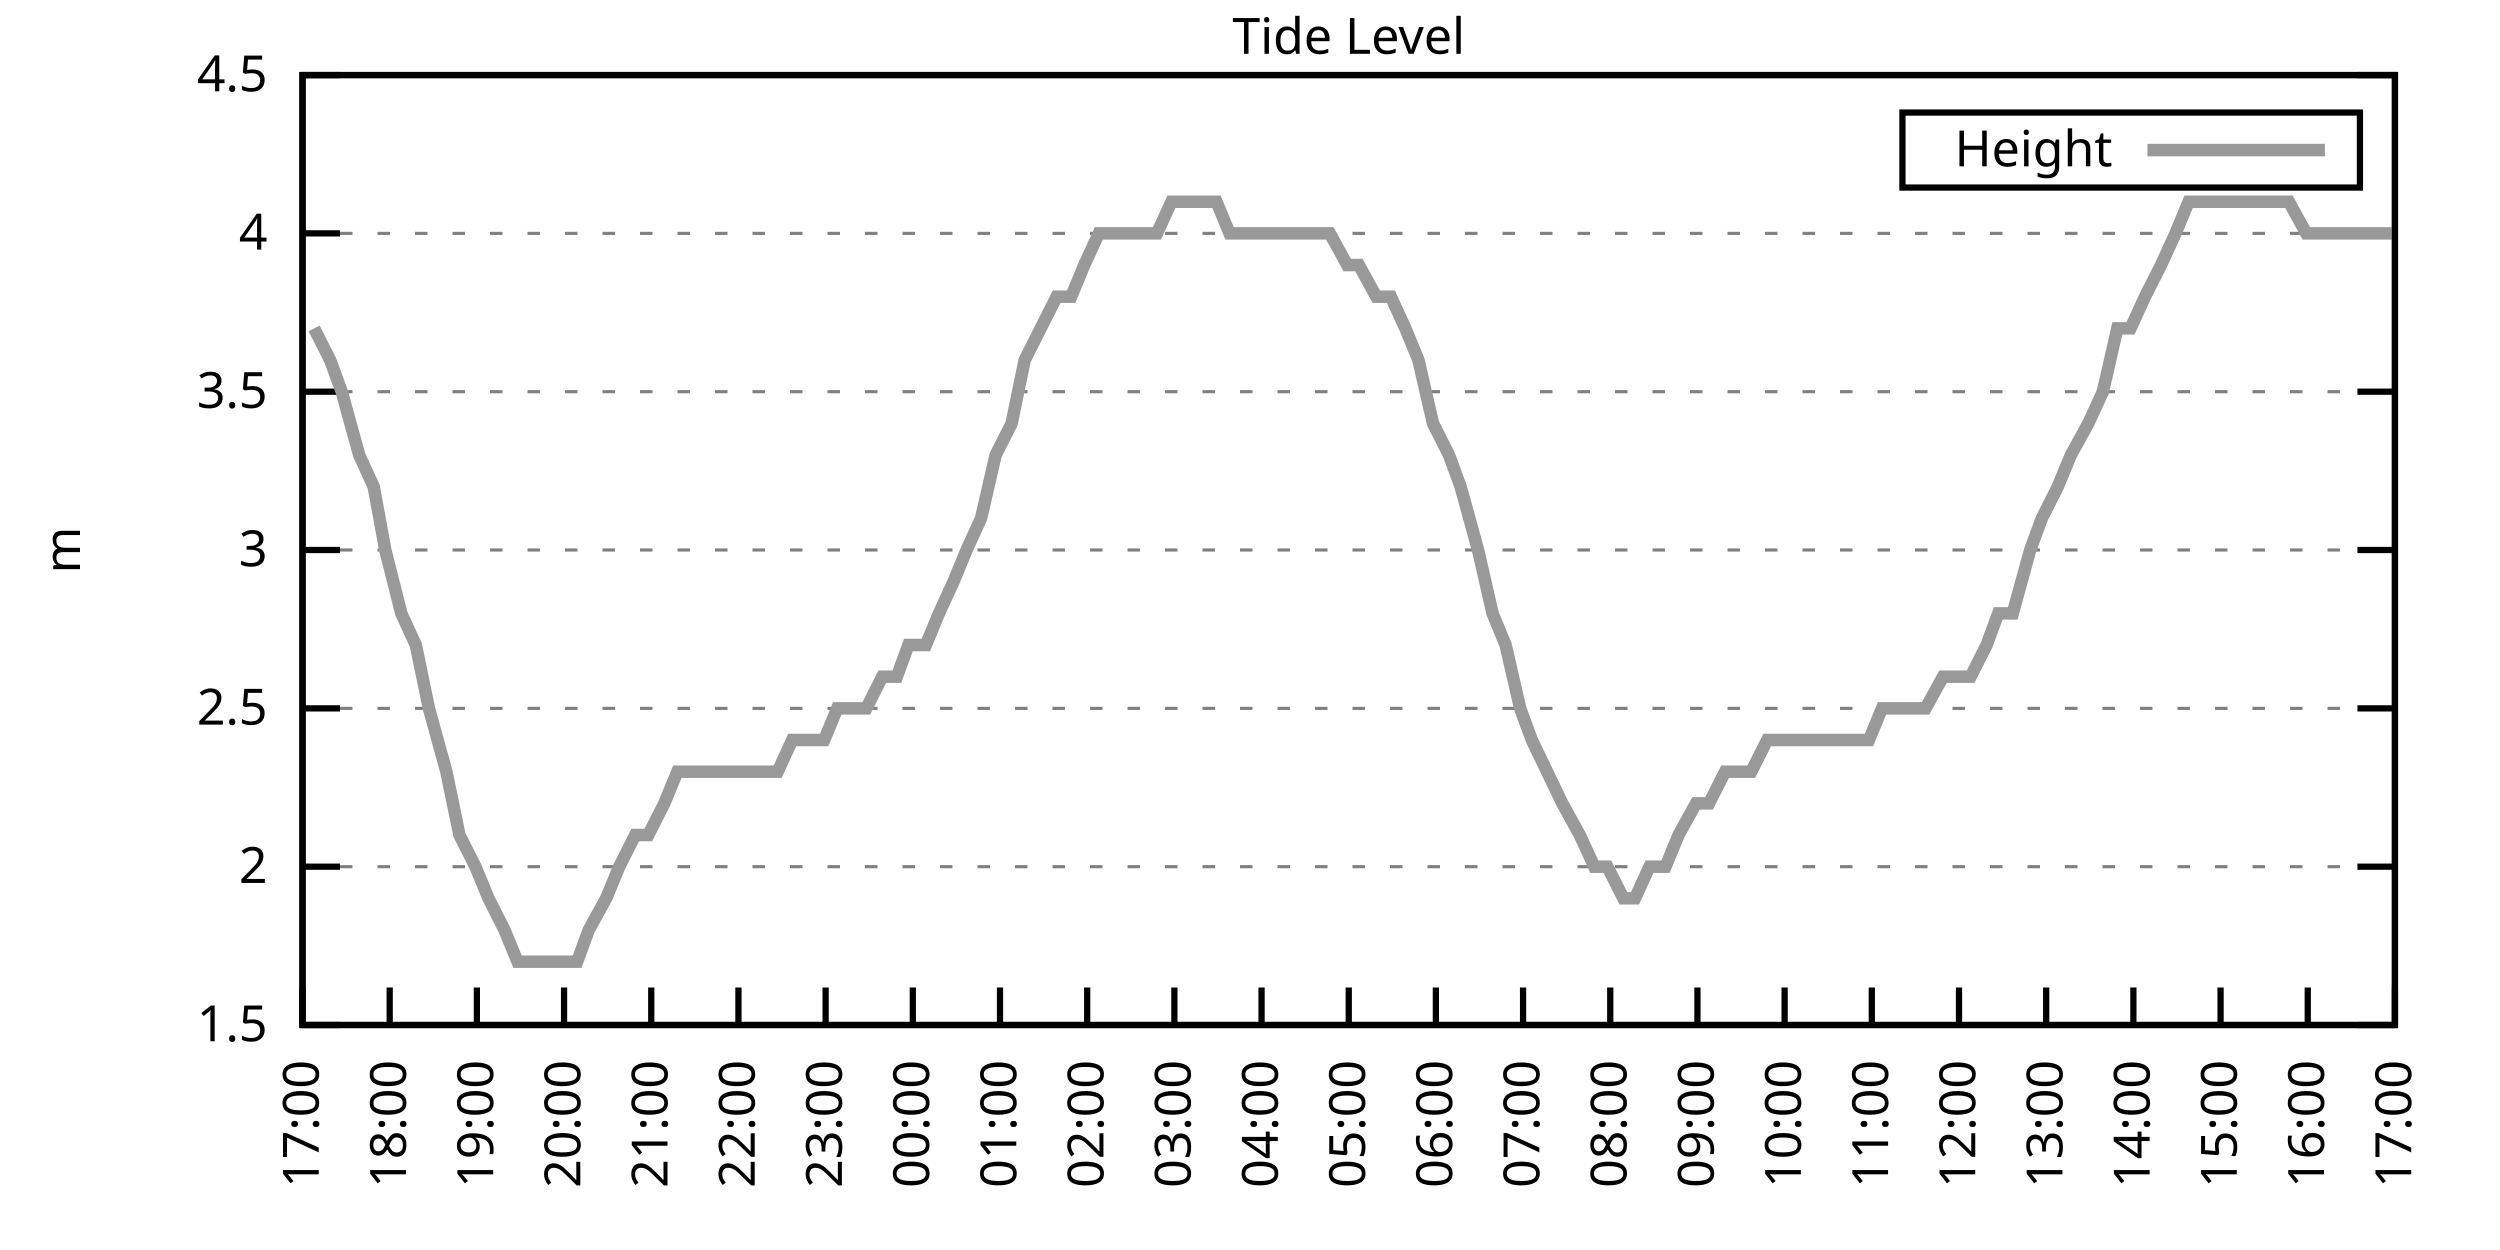
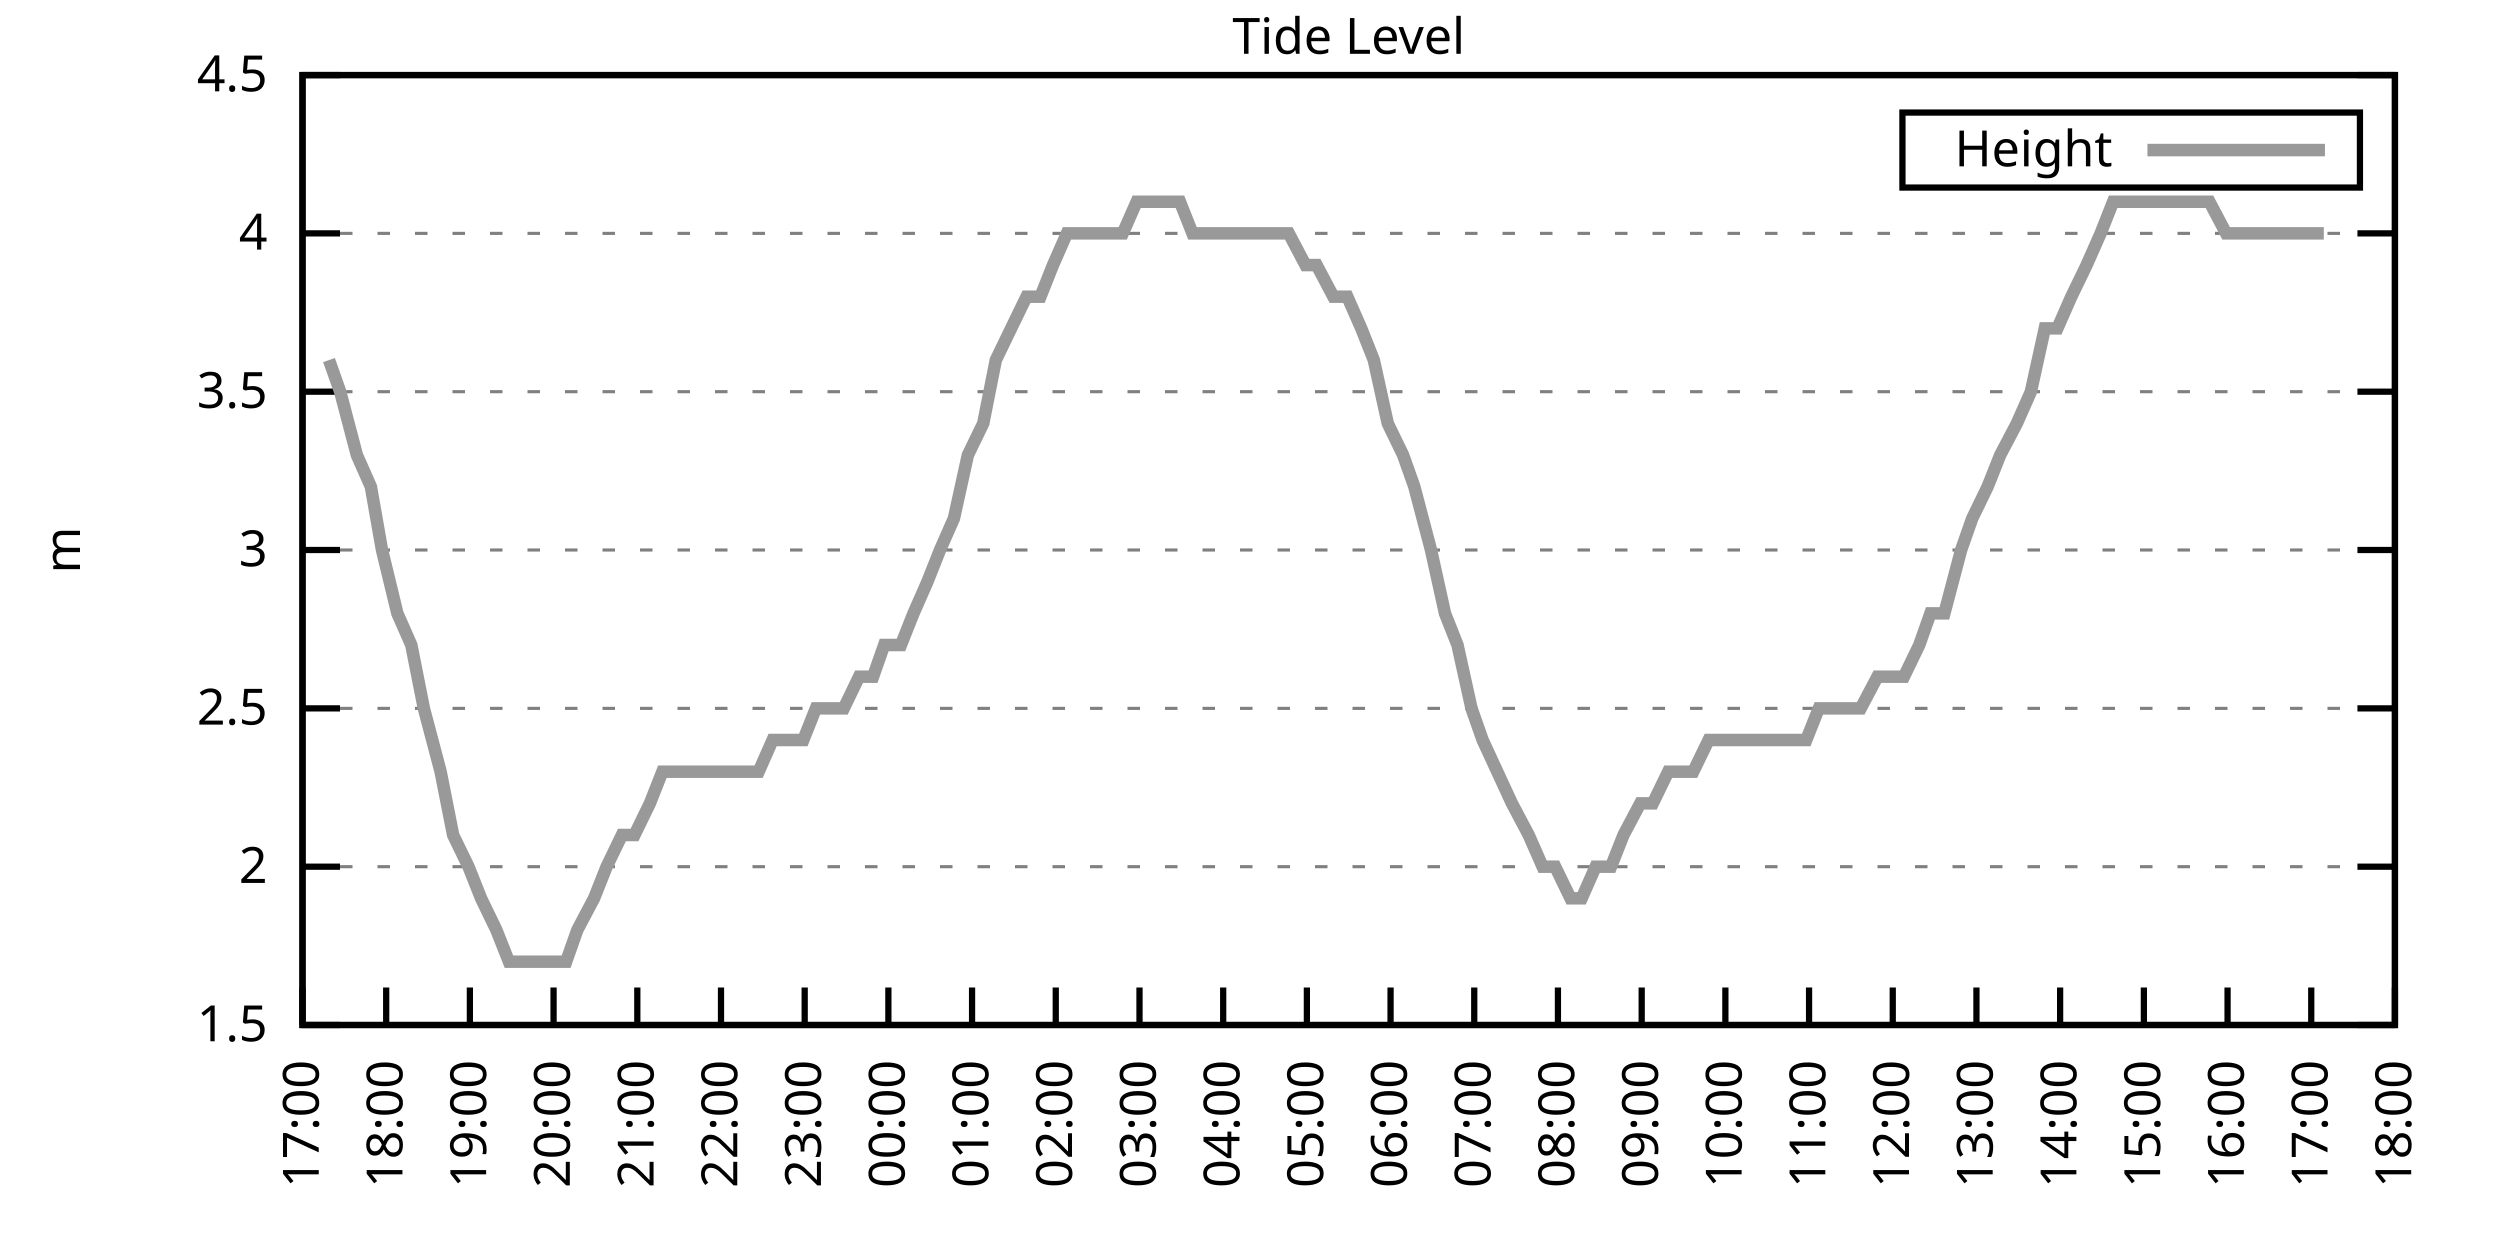
<svg xmlns="http://www.w3.org/2000/svg" xmlns:xlink="http://www.w3.org/1999/xlink" width="400" height="200" viewBox="0 0 400 200">
  <g id="gnuplot_canvas">
    <rect x="0" y="0" width="400" height="200" fill="none" />
    <defs>
      <circle id="gpDot" r="0.5" stroke-width="0.5" stroke="currentColor" />
      <path id="gpPt0" stroke-width="0.333" stroke="currentColor" d="M-1,0 h2 M0,-1 v2" />
      <path id="gpPt1" stroke-width="0.333" stroke="currentColor" d="M-1,-1 L1,1 M1,-1 L-1,1" />
      <path id="gpPt2" stroke-width="0.333" stroke="currentColor" d="M-1,0 L1,0 M0,-1 L0,1 M-1,-1 L1,1 M-1,1 L1,-1" />
      <rect id="gpPt3" stroke-width="0.333" stroke="currentColor" x="-1" y="-1" width="2" height="2" />
      <rect id="gpPt4" stroke-width="0.333" stroke="currentColor" fill="currentColor" x="-1" y="-1" width="2" height="2" />
      <circle id="gpPt5" stroke-width="0.333" stroke="currentColor" cx="0" cy="0" r="1" />
      <use xlink:href="#gpPt5" id="gpPt6" fill="currentColor" stroke="none" />
      <path id="gpPt7" stroke-width="0.333" stroke="currentColor" d="M0,-1.33 L-1.33,0.67 L1.33,0.67 z" />
      <use xlink:href="#gpPt7" id="gpPt8" fill="currentColor" stroke="none" />
      <use xlink:href="#gpPt7" id="gpPt9" stroke="currentColor" transform="rotate(180)" />
      <use xlink:href="#gpPt9" id="gpPt10" fill="currentColor" stroke="none" />
      <use xlink:href="#gpPt3" id="gpPt11" stroke="currentColor" transform="rotate(45)" />
      <use xlink:href="#gpPt11" id="gpPt12" fill="currentColor" stroke="none" />
      <path id="gpPt13" stroke-width="0.333" stroke="currentColor" d="M0,1.330 L1.265,0.411 L0.782,-1.067 L-0.782,-1.076 L-1.265,0.411 z" />
      <use xlink:href="#gpPt13" id="gpPt14" fill="currentColor" stroke="none" />
      <filter id="textbox" filterUnits="objectBoundingBox" x="0" y="0" height="1" width="1">
        <feFlood flood-color="white" flood-opacity="1" result="bgnd" />
        <feComposite in="SourceGraphic" in2="bgnd" operator="atop" />
      </filter>
      <filter id="greybox" filterUnits="objectBoundingBox" x="0" y="0" height="1" width="1">
        <feFlood flood-color="lightgrey" flood-opacity="1" result="grey" />
        <feComposite in="SourceGraphic" in2="grey" operator="atop" />
      </filter>
    </defs>
    <g fill="none" color="white" stroke="currentColor" stroke-width="1.00" stroke-linecap="butt" stroke-linejoin="miter">
</g>
    <g fill="none" color="black" stroke="currentColor" stroke-width="1.00" stroke-linecap="butt" stroke-linejoin="miter">
      <g stroke="none" shape-rendering="crispEdges">
        <polygon fill="rgb(255, 255, 255)" points="48.40,164.00 383.18,164.00 383.18,12.02 48.40,12.02 " />
      </g>
    </g>
    <g fill="none" color="black" stroke="currentColor" stroke-width="1.00" stroke-linecap="butt" stroke-linejoin="miter">
</g>
    <g fill="none" color="black" stroke="black" stroke-width="0.50" stroke-linecap="butt" stroke-linejoin="miter">
</g>
    <g fill="none" color="gray" stroke="currentColor" stroke-width="0.50" stroke-linecap="butt" stroke-linejoin="miter">
      <path stroke="gray" stroke-dasharray="2,4" class="gridline" d="M48.40,164.00 L383.19,164.00  " />
    </g>
    <g fill="none" color="gray" stroke="gray" stroke-width="1.00" stroke-linecap="butt" stroke-linejoin="miter">
</g>
    <g fill="none" color="black" stroke="currentColor" stroke-width="1.00" stroke-linecap="butt" stroke-linejoin="miter">
      <path stroke="black" d="M48.40,164.00 L54.40,164.00 M383.19,164.00 L377.19,164.00  " />
      <g transform="translate(42.80,166.60)" stroke="none" fill="black" font-family="Sans" font-size="8.00" text-anchor="end">
        <text>
          <tspan font-family="Sans"> 1.5</tspan>
        </text>
      </g>
    </g>
    <g fill="none" color="black" stroke="currentColor" stroke-width="1.00" stroke-linecap="butt" stroke-linejoin="miter">
</g>
    <g fill="none" color="black" stroke="black" stroke-width="0.50" stroke-linecap="butt" stroke-linejoin="miter">
</g>
    <g fill="none" color="gray" stroke="currentColor" stroke-width="0.50" stroke-linecap="butt" stroke-linejoin="miter">
      <path stroke="gray" stroke-dasharray="2,4" class="gridline" d="M48.40,138.67 L383.19,138.67  " />
    </g>
    <g fill="none" color="gray" stroke="gray" stroke-width="1.00" stroke-linecap="butt" stroke-linejoin="miter">
</g>
    <g fill="none" color="black" stroke="currentColor" stroke-width="1.00" stroke-linecap="butt" stroke-linejoin="miter">
      <path stroke="black" d="M48.40,138.67 L54.40,138.67 M383.19,138.67 L377.19,138.67  " />
      <g transform="translate(42.80,141.27)" stroke="none" fill="black" font-family="Sans" font-size="8.00" text-anchor="end">
        <text>
          <tspan font-family="Sans"> 2</tspan>
        </text>
      </g>
    </g>
    <g fill="none" color="black" stroke="currentColor" stroke-width="1.00" stroke-linecap="butt" stroke-linejoin="miter">
</g>
    <g fill="none" color="black" stroke="black" stroke-width="0.50" stroke-linecap="butt" stroke-linejoin="miter">
</g>
    <g fill="none" color="gray" stroke="currentColor" stroke-width="0.50" stroke-linecap="butt" stroke-linejoin="miter">
      <path stroke="gray" stroke-dasharray="2,4" class="gridline" d="M48.40,113.34 L383.19,113.34  " />
    </g>
    <g fill="none" color="gray" stroke="gray" stroke-width="1.00" stroke-linecap="butt" stroke-linejoin="miter">
</g>
    <g fill="none" color="black" stroke="currentColor" stroke-width="1.00" stroke-linecap="butt" stroke-linejoin="miter">
      <path stroke="black" d="M48.40,113.34 L54.40,113.34 M383.19,113.34 L377.19,113.34  " />
      <g transform="translate(42.80,115.94)" stroke="none" fill="black" font-family="Sans" font-size="8.00" text-anchor="end">
        <text>
          <tspan font-family="Sans"> 2.5</tspan>
        </text>
      </g>
    </g>
    <g fill="none" color="black" stroke="currentColor" stroke-width="1.00" stroke-linecap="butt" stroke-linejoin="miter">
</g>
    <g fill="none" color="black" stroke="black" stroke-width="0.50" stroke-linecap="butt" stroke-linejoin="miter">
</g>
    <g fill="none" color="gray" stroke="currentColor" stroke-width="0.50" stroke-linecap="butt" stroke-linejoin="miter">
      <path stroke="gray" stroke-dasharray="2,4" class="gridline" d="M48.40,88.00 L383.19,88.00  " />
    </g>
    <g fill="none" color="gray" stroke="gray" stroke-width="1.00" stroke-linecap="butt" stroke-linejoin="miter">
</g>
    <g fill="none" color="black" stroke="currentColor" stroke-width="1.00" stroke-linecap="butt" stroke-linejoin="miter">
      <path stroke="black" d="M48.40,88.00 L54.40,88.00 M383.19,88.00 L377.19,88.00  " />
      <g transform="translate(42.80,90.60)" stroke="none" fill="black" font-family="Sans" font-size="8.00" text-anchor="end">
        <text>
          <tspan font-family="Sans"> 3</tspan>
        </text>
      </g>
    </g>
    <g fill="none" color="black" stroke="currentColor" stroke-width="1.00" stroke-linecap="butt" stroke-linejoin="miter">
</g>
    <g fill="none" color="black" stroke="black" stroke-width="0.50" stroke-linecap="butt" stroke-linejoin="miter">
</g>
    <g fill="none" color="gray" stroke="currentColor" stroke-width="0.50" stroke-linecap="butt" stroke-linejoin="miter">
      <path stroke="gray" stroke-dasharray="2,4" class="gridline" d="M48.40,62.67 L383.19,62.67  " />
    </g>
    <g fill="none" color="gray" stroke="gray" stroke-width="1.00" stroke-linecap="butt" stroke-linejoin="miter">
</g>
    <g fill="none" color="black" stroke="currentColor" stroke-width="1.00" stroke-linecap="butt" stroke-linejoin="miter">
      <path stroke="black" d="M48.40,62.67 L54.40,62.67 M383.19,62.67 L377.19,62.67  " />
      <g transform="translate(42.80,65.27)" stroke="none" fill="black" font-family="Sans" font-size="8.00" text-anchor="end">
        <text>
          <tspan font-family="Sans"> 3.5</tspan>
        </text>
      </g>
    </g>
    <g fill="none" color="black" stroke="currentColor" stroke-width="1.00" stroke-linecap="butt" stroke-linejoin="miter">
</g>
    <g fill="none" color="black" stroke="black" stroke-width="0.50" stroke-linecap="butt" stroke-linejoin="miter">
</g>
    <g fill="none" color="gray" stroke="currentColor" stroke-width="0.50" stroke-linecap="butt" stroke-linejoin="miter">
      <path stroke="gray" stroke-dasharray="2,4" class="gridline" d="M48.40,37.34 L383.19,37.34  " />
    </g>
    <g fill="none" color="gray" stroke="gray" stroke-width="1.00" stroke-linecap="butt" stroke-linejoin="miter">
</g>
    <g fill="none" color="black" stroke="currentColor" stroke-width="1.00" stroke-linecap="butt" stroke-linejoin="miter">
      <path stroke="black" d="M48.40,37.34 L54.40,37.34 M383.19,37.34 L377.19,37.34  " />
      <g transform="translate(42.80,39.94)" stroke="none" fill="black" font-family="Sans" font-size="8.00" text-anchor="end">
        <text>
          <tspan font-family="Sans"> 4</tspan>
        </text>
      </g>
    </g>
    <g fill="none" color="black" stroke="currentColor" stroke-width="1.00" stroke-linecap="butt" stroke-linejoin="miter">
</g>
    <g fill="none" color="black" stroke="black" stroke-width="0.50" stroke-linecap="butt" stroke-linejoin="miter">
</g>
    <g fill="none" color="gray" stroke="currentColor" stroke-width="0.50" stroke-linecap="butt" stroke-linejoin="miter">
      <path stroke="gray" stroke-dasharray="2,4" class="gridline" d="M48.40,12.01 L383.19,12.01  " />
    </g>
    <g fill="none" color="gray" stroke="gray" stroke-width="1.00" stroke-linecap="butt" stroke-linejoin="miter">
</g>
    <g fill="none" color="black" stroke="currentColor" stroke-width="1.00" stroke-linecap="butt" stroke-linejoin="miter">
      <path stroke="black" d="M48.40,12.01 L54.40,12.01 M383.19,12.01 L377.19,12.01  " />
      <g transform="translate(42.80,14.61)" stroke="none" fill="black" font-family="Sans" font-size="8.00" text-anchor="end">
        <text>
          <tspan font-family="Sans"> 4.5</tspan>
        </text>
      </g>
    </g>
    <g fill="none" color="black" stroke="currentColor" stroke-width="1.00" stroke-linecap="butt" stroke-linejoin="miter">
      <path stroke="black" d="M48.40,164.00 L48.40,158.00  " />
      <g transform="translate(51.00,169.60) rotate(270.00)" stroke="none" fill="black" font-family="Sans" font-size="8.00" text-anchor="end">
        <text>
          <tspan font-family="Sans">17:00</tspan>
        </text>
      </g>
    </g>
    <g fill="none" color="black" stroke="currentColor" stroke-width="1.00" stroke-linecap="butt" stroke-linejoin="miter">
-       <path stroke="black" d="M62.35,164.00 L62.35,158.00  " />
-       <g transform="translate(64.95,169.60) rotate(270.00)" stroke="none" fill="black" font-family="Sans" font-size="8.00" text-anchor="end">
+       <path stroke="black" d="M61.79,164.00 L61.79,158.00  " />
+       <g transform="translate(64.39,169.60) rotate(270.00)" stroke="none" fill="black" font-family="Sans" font-size="8.00" text-anchor="end">
        <text>
          <tspan font-family="Sans">18:00</tspan>
        </text>
      </g>
    </g>
    <g fill="none" color="black" stroke="currentColor" stroke-width="1.00" stroke-linecap="butt" stroke-linejoin="miter">
-       <path stroke="black" d="M76.30,164.00 L76.30,158.00  " />
-       <g transform="translate(78.90,169.60) rotate(270.00)" stroke="none" fill="black" font-family="Sans" font-size="8.00" text-anchor="end">
+       <path stroke="black" d="M75.18,164.00 L75.18,158.00  " />
+       <g transform="translate(77.78,169.60) rotate(270.00)" stroke="none" fill="black" font-family="Sans" font-size="8.00" text-anchor="end">
        <text>
          <tspan font-family="Sans">19:00</tspan>
        </text>
      </g>
    </g>
    <g fill="none" color="black" stroke="currentColor" stroke-width="1.00" stroke-linecap="butt" stroke-linejoin="miter">
-       <path stroke="black" d="M90.25,164.00 L90.25,158.00  " />
-       <g transform="translate(92.85,169.60) rotate(270.00)" stroke="none" fill="black" font-family="Sans" font-size="8.00" text-anchor="end">
+       <path stroke="black" d="M88.57,164.00 L88.57,158.00  " />
+       <g transform="translate(91.17,169.60) rotate(270.00)" stroke="none" fill="black" font-family="Sans" font-size="8.00" text-anchor="end">
        <text>
          <tspan font-family="Sans">20:00</tspan>
        </text>
      </g>
    </g>
    <g fill="none" color="black" stroke="currentColor" stroke-width="1.00" stroke-linecap="butt" stroke-linejoin="miter">
-       <path stroke="black" d="M104.20,164.00 L104.20,158.00  " />
-       <g transform="translate(106.80,169.60) rotate(270.00)" stroke="none" fill="black" font-family="Sans" font-size="8.00" text-anchor="end">
+       <path stroke="black" d="M101.97,164.00 L101.97,158.00  " />
+       <g transform="translate(104.57,169.60) rotate(270.00)" stroke="none" fill="black" font-family="Sans" font-size="8.00" text-anchor="end">
        <text>
          <tspan font-family="Sans">21:00</tspan>
        </text>
      </g>
    </g>
    <g fill="none" color="black" stroke="currentColor" stroke-width="1.00" stroke-linecap="butt" stroke-linejoin="miter">
-       <path stroke="black" d="M118.15,164.00 L118.15,158.00  " />
-       <g transform="translate(120.75,169.60) rotate(270.00)" stroke="none" fill="black" font-family="Sans" font-size="8.00" text-anchor="end">
+       <path stroke="black" d="M115.36,164.00 L115.36,158.00  " />
+       <g transform="translate(117.96,169.60) rotate(270.00)" stroke="none" fill="black" font-family="Sans" font-size="8.00" text-anchor="end">
        <text>
          <tspan font-family="Sans">22:00</tspan>
        </text>
      </g>
    </g>
    <g fill="none" color="black" stroke="currentColor" stroke-width="1.00" stroke-linecap="butt" stroke-linejoin="miter">
-       <path stroke="black" d="M132.10,164.00 L132.10,158.00  " />
-       <g transform="translate(134.70,169.60) rotate(270.00)" stroke="none" fill="black" font-family="Sans" font-size="8.00" text-anchor="end">
+       <path stroke="black" d="M128.75,164.00 L128.75,158.00  " />
+       <g transform="translate(131.35,169.60) rotate(270.00)" stroke="none" fill="black" font-family="Sans" font-size="8.00" text-anchor="end">
        <text>
          <tspan font-family="Sans">23:00</tspan>
        </text>
      </g>
    </g>
    <g fill="none" color="black" stroke="currentColor" stroke-width="1.00" stroke-linecap="butt" stroke-linejoin="miter">
-       <path stroke="black" d="M146.05,164.00 L146.05,158.00  " />
-       <g transform="translate(148.65,169.60) rotate(270.00)" stroke="none" fill="black" font-family="Sans" font-size="8.00" text-anchor="end">
+       <path stroke="black" d="M142.14,164.00 L142.14,158.00  " />
+       <g transform="translate(144.74,169.60) rotate(270.00)" stroke="none" fill="black" font-family="Sans" font-size="8.00" text-anchor="end">
        <text>
          <tspan font-family="Sans">00:00</tspan>
        </text>
      </g>
    </g>
    <g fill="none" color="black" stroke="currentColor" stroke-width="1.00" stroke-linecap="butt" stroke-linejoin="miter">
-       <path stroke="black" d="M160.00,164.00 L160.00,158.00  " />
-       <g transform="translate(162.60,169.60) rotate(270.00)" stroke="none" fill="black" font-family="Sans" font-size="8.00" text-anchor="end">
+       <path stroke="black" d="M155.53,164.00 L155.53,158.00  " />
+       <g transform="translate(158.13,169.60) rotate(270.00)" stroke="none" fill="black" font-family="Sans" font-size="8.00" text-anchor="end">
        <text>
          <tspan font-family="Sans">01:00</tspan>
        </text>
      </g>
    </g>
    <g fill="none" color="black" stroke="currentColor" stroke-width="1.00" stroke-linecap="butt" stroke-linejoin="miter">
-       <path stroke="black" d="M173.95,164.00 L173.95,158.00  " />
-       <g transform="translate(176.55,169.60) rotate(270.00)" stroke="none" fill="black" font-family="Sans" font-size="8.00" text-anchor="end">
+       <path stroke="black" d="M168.92,164.00 L168.92,158.00  " />
+       <g transform="translate(171.52,169.60) rotate(270.00)" stroke="none" fill="black" font-family="Sans" font-size="8.00" text-anchor="end">
        <text>
          <tspan font-family="Sans">02:00</tspan>
        </text>
      </g>
    </g>
    <g fill="none" color="black" stroke="currentColor" stroke-width="1.00" stroke-linecap="butt" stroke-linejoin="miter">
-       <path stroke="black" d="M187.90,164.00 L187.90,158.00  " />
-       <g transform="translate(190.50,169.60) rotate(270.00)" stroke="none" fill="black" font-family="Sans" font-size="8.00" text-anchor="end">
+       <path stroke="black" d="M182.32,164.00 L182.32,158.00  " />
+       <g transform="translate(184.92,169.60) rotate(270.00)" stroke="none" fill="black" font-family="Sans" font-size="8.00" text-anchor="end">
        <text>
          <tspan font-family="Sans">03:00</tspan>
        </text>
      </g>
    </g>
    <g fill="none" color="black" stroke="currentColor" stroke-width="1.00" stroke-linecap="butt" stroke-linejoin="miter">
-       <path stroke="black" d="M201.85,164.00 L201.85,158.00  " />
-       <g transform="translate(204.45,169.60) rotate(270.00)" stroke="none" fill="black" font-family="Sans" font-size="8.00" text-anchor="end">
+       <path stroke="black" d="M195.71,164.00 L195.71,158.00  " />
+       <g transform="translate(198.31,169.60) rotate(270.00)" stroke="none" fill="black" font-family="Sans" font-size="8.00" text-anchor="end">
        <text>
          <tspan font-family="Sans">04:00</tspan>
        </text>
      </g>
    </g>
    <g fill="none" color="black" stroke="currentColor" stroke-width="1.00" stroke-linecap="butt" stroke-linejoin="miter">
-       <path stroke="black" d="M215.80,164.00 L215.80,158.00  " />
-       <g transform="translate(218.40,169.60) rotate(270.00)" stroke="none" fill="black" font-family="Sans" font-size="8.00" text-anchor="end">
+       <path stroke="black" d="M209.10,164.00 L209.10,158.00  " />
+       <g transform="translate(211.70,169.60) rotate(270.00)" stroke="none" fill="black" font-family="Sans" font-size="8.00" text-anchor="end">
        <text>
          <tspan font-family="Sans">05:00</tspan>
        </text>
      </g>
    </g>
    <g fill="none" color="black" stroke="currentColor" stroke-width="1.00" stroke-linecap="butt" stroke-linejoin="miter">
-       <path stroke="black" d="M229.74,164.00 L229.74,158.00  " />
-       <g transform="translate(232.34,169.60) rotate(270.00)" stroke="none" fill="black" font-family="Sans" font-size="8.00" text-anchor="end">
+       <path stroke="black" d="M222.49,164.00 L222.49,158.00  " />
+       <g transform="translate(225.09,169.60) rotate(270.00)" stroke="none" fill="black" font-family="Sans" font-size="8.00" text-anchor="end">
        <text>
          <tspan font-family="Sans">06:00</tspan>
        </text>
      </g>
    </g>
    <g fill="none" color="black" stroke="currentColor" stroke-width="1.00" stroke-linecap="butt" stroke-linejoin="miter">
-       <path stroke="black" d="M243.69,164.00 L243.69,158.00  " />
-       <g transform="translate(246.29,169.60) rotate(270.00)" stroke="none" fill="black" font-family="Sans" font-size="8.00" text-anchor="end">
+       <path stroke="black" d="M235.88,164.00 L235.88,158.00  " />
+       <g transform="translate(238.48,169.60) rotate(270.00)" stroke="none" fill="black" font-family="Sans" font-size="8.00" text-anchor="end">
        <text>
          <tspan font-family="Sans">07:00</tspan>
        </text>
      </g>
    </g>
    <g fill="none" color="black" stroke="currentColor" stroke-width="1.00" stroke-linecap="butt" stroke-linejoin="miter">
-       <path stroke="black" d="M257.64,164.00 L257.64,158.00  " />
-       <g transform="translate(260.24,169.60) rotate(270.00)" stroke="none" fill="black" font-family="Sans" font-size="8.00" text-anchor="end">
+       <path stroke="black" d="M249.27,164.00 L249.27,158.00  " />
+       <g transform="translate(251.87,169.60) rotate(270.00)" stroke="none" fill="black" font-family="Sans" font-size="8.00" text-anchor="end">
        <text>
          <tspan font-family="Sans">08:00</tspan>
        </text>
      </g>
    </g>
    <g fill="none" color="black" stroke="currentColor" stroke-width="1.00" stroke-linecap="butt" stroke-linejoin="miter">
-       <path stroke="black" d="M271.59,164.00 L271.59,158.00  " />
-       <g transform="translate(274.19,169.60) rotate(270.00)" stroke="none" fill="black" font-family="Sans" font-size="8.00" text-anchor="end">
+       <path stroke="black" d="M262.67,164.00 L262.67,158.00  " />
+       <g transform="translate(265.27,169.60) rotate(270.00)" stroke="none" fill="black" font-family="Sans" font-size="8.00" text-anchor="end">
        <text>
          <tspan font-family="Sans">09:00</tspan>
        </text>
      </g>
    </g>
    <g fill="none" color="black" stroke="currentColor" stroke-width="1.00" stroke-linecap="butt" stroke-linejoin="miter">
-       <path stroke="black" d="M285.54,164.00 L285.54,158.00  " />
-       <g transform="translate(288.14,169.60) rotate(270.00)" stroke="none" fill="black" font-family="Sans" font-size="8.00" text-anchor="end">
+       <path stroke="black" d="M276.06,164.00 L276.06,158.00  " />
+       <g transform="translate(278.66,169.60) rotate(270.00)" stroke="none" fill="black" font-family="Sans" font-size="8.00" text-anchor="end">
        <text>
          <tspan font-family="Sans">10:00</tspan>
        </text>
      </g>
    </g>
    <g fill="none" color="black" stroke="currentColor" stroke-width="1.00" stroke-linecap="butt" stroke-linejoin="miter">
-       <path stroke="black" d="M299.49,164.00 L299.49,158.00  " />
-       <g transform="translate(302.09,169.60) rotate(270.00)" stroke="none" fill="black" font-family="Sans" font-size="8.00" text-anchor="end">
+       <path stroke="black" d="M289.45,164.00 L289.45,158.00  " />
+       <g transform="translate(292.05,169.60) rotate(270.00)" stroke="none" fill="black" font-family="Sans" font-size="8.00" text-anchor="end">
        <text>
          <tspan font-family="Sans">11:00</tspan>
        </text>
      </g>
    </g>
    <g fill="none" color="black" stroke="currentColor" stroke-width="1.00" stroke-linecap="butt" stroke-linejoin="miter">
-       <path stroke="black" d="M313.44,164.00 L313.44,158.00  " />
-       <g transform="translate(316.04,169.60) rotate(270.00)" stroke="none" fill="black" font-family="Sans" font-size="8.00" text-anchor="end">
+       <path stroke="black" d="M302.84,164.00 L302.84,158.00  " />
+       <g transform="translate(305.44,169.60) rotate(270.00)" stroke="none" fill="black" font-family="Sans" font-size="8.00" text-anchor="end">
        <text>
          <tspan font-family="Sans">12:00</tspan>
        </text>
      </g>
    </g>
    <g fill="none" color="black" stroke="currentColor" stroke-width="1.00" stroke-linecap="butt" stroke-linejoin="miter">
-       <path stroke="black" d="M327.39,164.00 L327.39,158.00  " />
-       <g transform="translate(329.99,169.60) rotate(270.00)" stroke="none" fill="black" font-family="Sans" font-size="8.00" text-anchor="end">
+       <path stroke="black" d="M316.23,164.00 L316.23,158.00  " />
+       <g transform="translate(318.83,169.60) rotate(270.00)" stroke="none" fill="black" font-family="Sans" font-size="8.00" text-anchor="end">
        <text>
          <tspan font-family="Sans">13:00</tspan>
        </text>
      </g>
    </g>
    <g fill="none" color="black" stroke="currentColor" stroke-width="1.00" stroke-linecap="butt" stroke-linejoin="miter">
-       <path stroke="black" d="M341.34,164.00 L341.34,158.00  " />
-       <g transform="translate(343.94,169.60) rotate(270.00)" stroke="none" fill="black" font-family="Sans" font-size="8.00" text-anchor="end">
+       <path stroke="black" d="M329.62,164.00 L329.62,158.00  " />
+       <g transform="translate(332.22,169.60) rotate(270.00)" stroke="none" fill="black" font-family="Sans" font-size="8.00" text-anchor="end">
        <text>
          <tspan font-family="Sans">14:00</tspan>
        </text>
      </g>
    </g>
    <g fill="none" color="black" stroke="currentColor" stroke-width="1.00" stroke-linecap="butt" stroke-linejoin="miter">
-       <path stroke="black" d="M355.29,164.00 L355.29,158.00  " />
-       <g transform="translate(357.89,169.60) rotate(270.00)" stroke="none" fill="black" font-family="Sans" font-size="8.00" text-anchor="end">
+       <path stroke="black" d="M343.02,164.00 L343.02,158.00  " />
+       <g transform="translate(345.62,169.60) rotate(270.00)" stroke="none" fill="black" font-family="Sans" font-size="8.00" text-anchor="end">
        <text>
          <tspan font-family="Sans">15:00</tspan>
        </text>
      </g>
    </g>
    <g fill="none" color="black" stroke="currentColor" stroke-width="1.00" stroke-linecap="butt" stroke-linejoin="miter">
-       <path stroke="black" d="M369.24,164.00 L369.24,158.00  " />
-       <g transform="translate(371.84,169.60) rotate(270.00)" stroke="none" fill="black" font-family="Sans" font-size="8.00" text-anchor="end">
+       <path stroke="black" d="M356.41,164.00 L356.41,158.00  " />
+       <g transform="translate(359.01,169.60) rotate(270.00)" stroke="none" fill="black" font-family="Sans" font-size="8.00" text-anchor="end">
        <text>
          <tspan font-family="Sans">16:00</tspan>
+         </text>
+       </g>
+     </g>
+     <g fill="none" color="black" stroke="currentColor" stroke-width="1.00" stroke-linecap="butt" stroke-linejoin="miter">
+       <path stroke="black" d="M369.80,164.00 L369.80,158.00  " />
+       <g transform="translate(372.40,169.60) rotate(270.00)" stroke="none" fill="black" font-family="Sans" font-size="8.00" text-anchor="end">
+         <text>
+           <tspan font-family="Sans">17:00</tspan>
        </text>
      </g>
    </g>
    <g fill="none" color="black" stroke="currentColor" stroke-width="1.00" stroke-linecap="butt" stroke-linejoin="miter">
      <path stroke="black" d="M383.19,164.00 L383.19,158.00  " />
      <g transform="translate(385.79,169.60) rotate(270.00)" stroke="none" fill="black" font-family="Sans" font-size="8.00" text-anchor="end">
        <text>
-           <tspan font-family="Sans">17:00</tspan>
+           <tspan font-family="Sans">18:00</tspan>
        </text>
      </g>
    </g>
    <g fill="none" color="black" stroke="currentColor" stroke-width="1.00" stroke-linecap="butt" stroke-linejoin="miter">
</g>
    <g fill="none" color="black" stroke="currentColor" stroke-width="1.00" stroke-linecap="butt" stroke-linejoin="miter">
      <path stroke="black" d="M48.40,12.01 L48.40,164.00 L383.19,164.00 L383.19,12.01 L48.40,12.01 Z  " />
    </g>
    <g fill="none" color="black" stroke="currentColor" stroke-width="1.00" stroke-linecap="butt" stroke-linejoin="miter">
</g>
    <g fill="none" color="black" stroke="currentColor" stroke-width="1.00" stroke-linecap="butt" stroke-linejoin="miter">
      <path stroke="black" d="M304.39,30.01 L304.39,18.01 L377.59,18.01 L377.59,30.01 L304.39,30.01 Z  " />
    </g>
    <g id="Tide_level_plot_1">
      <g fill="none" color="white" stroke="black" stroke-width="2.00" stroke-linecap="butt" stroke-linejoin="miter">
</g>
      <g fill="none" color="black" stroke="currentColor" stroke-width="2.00" stroke-linecap="butt" stroke-linejoin="miter">
        <g transform="translate(337.99,26.61)" stroke="none" fill="black" font-family="Sans" font-size="8.00" text-anchor="end">
          <text>
            <tspan font-family="Sans">Height</tspan>
          </text>
        </g>
      </g>
      <g fill="none" color="black" stroke="currentColor" stroke-width="2.00" stroke-linecap="butt" stroke-linejoin="miter">
-         <path stroke="rgb(153, 153, 153)" d="M343.59,24.01 L371.99,24.01 M50.26,52.54 L52.82,57.61 L54.68,62.67 L57.47,72.81 L59.79,77.87 L61.65,88.00   L64.21,98.14 L66.53,103.20 L68.63,113.34 L71.42,123.47 L73.51,133.60 L76.07,138.67 L78.16,143.73 L80.72,148.80   L82.81,153.87 L85.37,153.87 L87.46,153.87 L89.78,153.87 L92.34,153.87 L94.20,148.80 L96.99,143.73 L99.08,138.67   L101.64,133.60 L103.73,133.60 L106.29,128.54 L108.38,123.47 L110.94,123.47 L113.27,123.47 L115.36,123.47 L117.92,123.47   L120.24,123.47 L122.33,123.47 L124.43,123.47 L126.75,118.40 L129.31,118.40 L131.87,118.40 L133.96,113.34 L136.51,113.34   L138.61,113.34 L141.16,108.27 L143.49,108.27 L145.35,103.20 L148.14,103.20 L150.23,98.14 L152.56,93.07 L154.65,88.00   L156.97,82.94 L159.30,72.81 L161.86,67.74 L163.95,57.61 L166.51,52.54 L169.06,47.47 L171.39,47.47 L173.48,42.41   L175.81,37.34 L178.13,37.34 L180.46,37.34 L183.01,37.34 L185.11,37.34 L187.43,32.28 L189.76,32.28 L192.31,32.28   L194.64,32.28 L196.73,37.34 L199.06,37.34 L201.38,37.34 L203.47,37.34 L205.80,37.34 L208.36,37.34 L210.68,37.34   L212.77,37.34 L215.56,42.41 L217.42,42.41 L220.21,47.47 L222.54,47.47 L224.86,52.54 L226.95,57.61 L229.28,67.74   L231.84,72.81 L233.70,77.87 L236.49,88.00 L238.81,98.14 L240.90,103.20 L243.23,113.34 L245.09,118.40 L249.97,128.54   L252.76,133.60 L255.09,138.67 L257.18,138.67 L259.74,143.73 L261.60,143.73 L263.92,138.67 L266.48,138.67 L268.57,133.60   L271.36,128.54 L273.45,128.54 L276.01,123.47 L278.10,123.47 L280.20,123.47 L282.75,118.40 L285.31,118.40 L287.64,118.40   L289.73,118.40 L292.29,118.40 L294.38,118.40 L296.47,118.40 L299.03,118.40 L301.12,113.34 L303.91,113.34 L306.00,113.34   L308.09,113.34 L310.88,108.27 L312.98,108.27 L315.30,108.27 L317.86,103.20 L319.72,98.14 L322.04,98.14 L324.83,88.00   L326.69,82.94 L329.25,77.87 L331.34,72.81 L334.13,67.74 L336.46,62.67 L338.78,52.54 L340.88,52.54 L343.20,47.47   L345.76,42.41 L348.08,37.34 L350.18,32.28 L352.50,32.28 L354.59,32.28 L357.38,32.28 L359.71,32.28 L362.03,32.28   L363.89,32.28 L366.22,32.28 L369.01,37.34 L371.33,37.34 L373.66,37.34 L375.75,37.34 L378.31,37.34 L380.40,37.34   L382.96,37.34  " />
+         <path stroke="rgb(153, 153, 153)" d="M343.59,24.01 L371.99,24.01 M52.64,57.61 L54.43,62.67 L57.10,72.81 L59.34,77.87 L61.12,88.00 L63.58,98.14   L65.81,103.20 L67.82,113.34 L70.50,123.47 L72.50,133.60 L74.96,138.67 L76.97,143.73 L79.42,148.80 L81.43,153.87   L83.89,153.87 L85.90,153.87 L88.13,153.87 L90.58,153.87 L92.37,148.80 L95.05,143.73 L97.06,138.67 L99.51,133.60   L101.52,133.60 L103.98,128.54 L105.98,123.47 L108.44,123.47 L110.67,123.47 L112.68,123.47 L115.13,123.47 L117.37,123.47   L119.38,123.47 L121.38,123.47 L123.62,118.40 L126.07,118.40 L128.53,118.40 L130.54,113.34 L132.99,113.34 L135.00,113.34   L137.45,108.27 L139.69,108.27 L141.47,103.20 L144.15,103.20 L146.16,98.14 L148.39,93.07 L150.40,88.00 L152.63,82.94   L154.86,72.81 L157.32,67.74 L159.33,57.61 L161.78,52.54 L164.24,47.47 L166.47,47.47 L168.48,42.41 L170.71,37.34   L172.94,37.34 L175.17,37.34 L177.63,37.34 L179.64,37.34 L181.87,32.28 L184.10,32.28 L186.56,32.28 L188.79,32.28   L190.80,37.34 L193.03,37.34 L195.26,37.34 L197.27,37.34 L199.50,37.34 L201.96,37.34 L204.19,37.34 L206.20,37.34   L208.88,42.41 L210.66,42.41 L213.34,47.47 L215.57,47.47 L217.80,52.54 L219.81,57.61 L222.04,67.74 L224.50,72.81   L226.29,77.87 L228.96,88.00 L231.20,98.14 L233.20,103.20 L235.44,113.34 L237.22,118.40 L241.91,128.54 L244.59,133.60   L246.82,138.67 L248.83,138.67 L251.28,143.73 L253.07,143.73 L255.30,138.67 L257.76,138.67 L259.76,133.60 L262.44,128.54   L264.45,128.54 L266.91,123.47 L268.92,123.47 L270.92,123.47 L273.38,118.40 L275.83,118.40 L278.07,118.40 L280.07,118.40   L282.53,118.40 L284.54,118.40 L286.55,118.40 L289.00,118.40 L291.01,113.34 L293.69,113.34 L295.70,113.34 L297.71,113.34   L300.39,108.27 L302.39,108.27 L304.63,108.27 L307.08,103.20 L308.87,98.14 L311.10,98.14 L313.78,88.00 L315.56,82.94   L318.02,77.87 L320.03,72.81 L322.70,67.74 L324.94,62.67 L327.17,52.54 L329.18,52.54 L331.41,47.47 L333.86,42.41   L336.10,37.34 L338.10,32.28 L340.34,32.28 L342.35,32.28 L345.02,32.28 L347.26,32.28 L349.49,32.28 L351.27,32.28   L353.51,32.28 L356.18,37.34 L358.42,37.34 L360.65,37.34 L362.66,37.34 L365.11,37.34 L367.12,37.34 L369.58,37.34   L371.81,37.34  " />
      </g>
    </g>
    <g fill="none" color="black" stroke="currentColor" stroke-width="2.00" stroke-linecap="butt" stroke-linejoin="miter">
</g>
    <g fill="none" color="black" stroke="black" stroke-width="1.00" stroke-linecap="butt" stroke-linejoin="miter">
</g>
    <g fill="none" color="black" stroke="currentColor" stroke-width="1.00" stroke-linecap="butt" stroke-linejoin="miter">
      <path stroke="black" d="M48.40,12.01 L48.40,164.00 L383.19,164.00 L383.19,12.01 L48.40,12.01 Z  " />
      <g transform="translate(12.80,88.01) rotate(270.00)" stroke="none" fill="black" font-family="Sans" font-size="8.00" text-anchor="middle">
        <text>
          <tspan font-family="Sans">m</tspan>
        </text>
      </g>
    </g>
    <g fill="none" color="black" stroke="currentColor" stroke-width="1.00" stroke-linecap="butt" stroke-linejoin="miter">
</g>
    <g fill="none" color="black" stroke="currentColor" stroke-width="1.00" stroke-linecap="butt" stroke-linejoin="miter">
      <g transform="translate(215.79,8.61)" stroke="none" fill="black" font-family="Sans" font-size="8.00" text-anchor="middle">
        <text>
          <tspan font-family="Sans">Tide Level</tspan>
        </text>
      </g>
    </g>
    <g fill="none" color="black" stroke="currentColor" stroke-width="1.00" stroke-linecap="butt" stroke-linejoin="miter">
</g>
  </g>
</svg>
